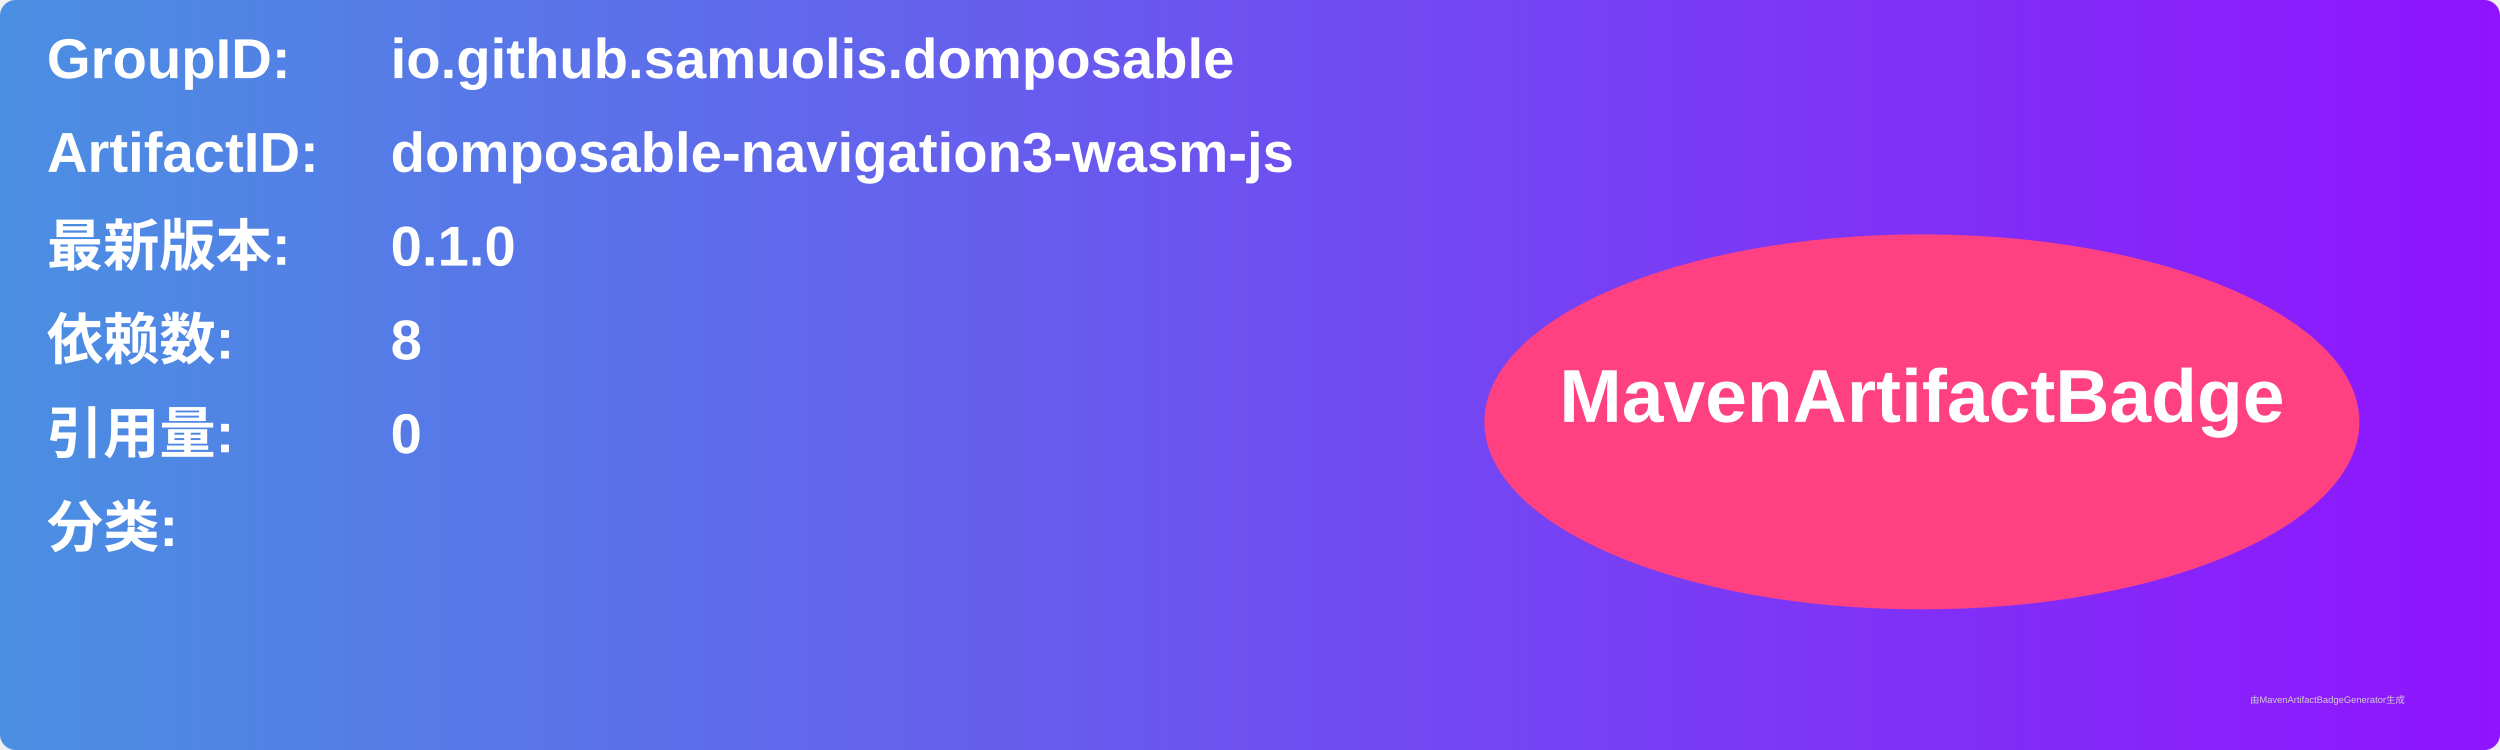
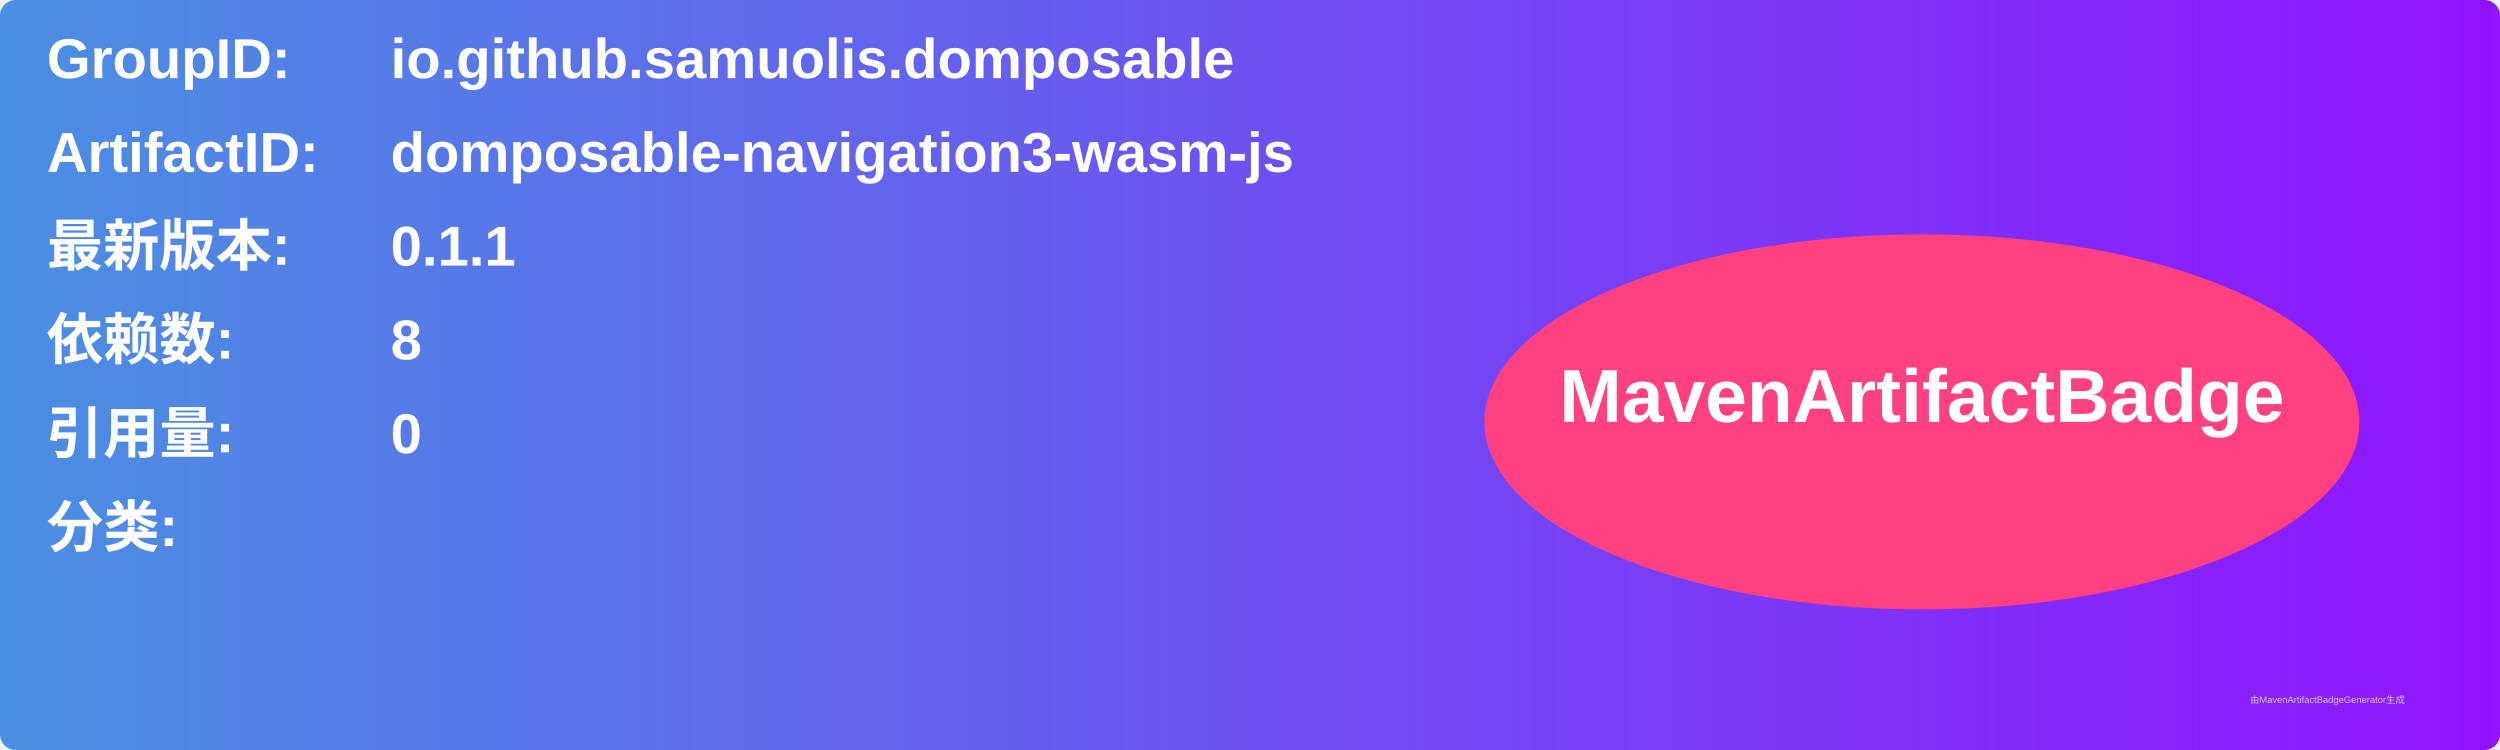
<svg xmlns="http://www.w3.org/2000/svg" width="800" height="240" viewBox="0 0 800 240">
  <linearGradient id="grad" x1="0%" y1="0%" x2="100%" y2="0%">
    <stop offset="0%" stop-color="#4a90e2" />
    <stop offset="100%" stop-color="#9013fe" />
  </linearGradient>
  <rect width="100%" height="100%" rx="5" ry="5" fill="url(#grad)" />
  <g transform="translate(15, 15)">
    <text x="0" y="10" font-family="Arial" font-size="18" fill="white" font-weight="bold" width="260">GroupID:</text>
    <text x="110" y="10" font-family="Arial" font-size="18" fill="white" font-weight="bold" width="460">io.github.samuolis.domposable</text>
    <text x="0" y="40" font-family="Arial" font-size="18" fill="white" font-weight="bold" width="260">ArtifactID:</text>
    <text x="110" y="40" font-family="Arial" font-size="18" fill="white" font-weight="bold" width="460">domposable-navigation3-wasm-js</text>
    <text x="0" y="70" font-family="Arial" font-size="18" fill="white" font-weight="bold">最新版本:</text>
    <text x="110" y="70" font-family="Arial" font-size="18" fill="white" font-weight="bold">
-       <tspan font-weight="bold">0.1.0</tspan>
+       <tspan font-weight="bold">0.1.1</tspan>
    </text>
    <text x="0" y="100" font-family="Arial" font-size="18" fill="white" font-weight="bold">依赖数: </text>
    <text x="110" y="100" font-family="Arial" font-size="18" fill="white">
      <tspan font-weight="bold">8</tspan>
    </text>
    <text x="0" y="130" font-family="Arial" font-size="18" fill="white" font-weight="bold">引用量: </text>
    <text x="110" y="130" font-family="Arial" font-size="18" fill="white">
      <tspan font-weight="bold">0</tspan>
    </text>
    <text x="0" y="160" font-family="Arial" font-size="18" fill="white" font-weight="bold">分类:</text>
    <text x="10" y="190" font-family="Arial" font-size="10" fill="white">
      <tspan font-weight="bold" />
    </text>
    <ellipse cx="600" cy="120" rx="140" ry="60" fill="#ff4081" />
    <text x="600" y="120" text-anchor="middle" font-family="Arial" font-size="24" fill="white" font-weight="bold">MavenArtifactBadge</text>
  </g>
  <text x="720" y="225" font-family="Arial" font-size="3" fill="#d0d0d0">由MavenArtifactBadgeGenerator生成</text>
</svg>
